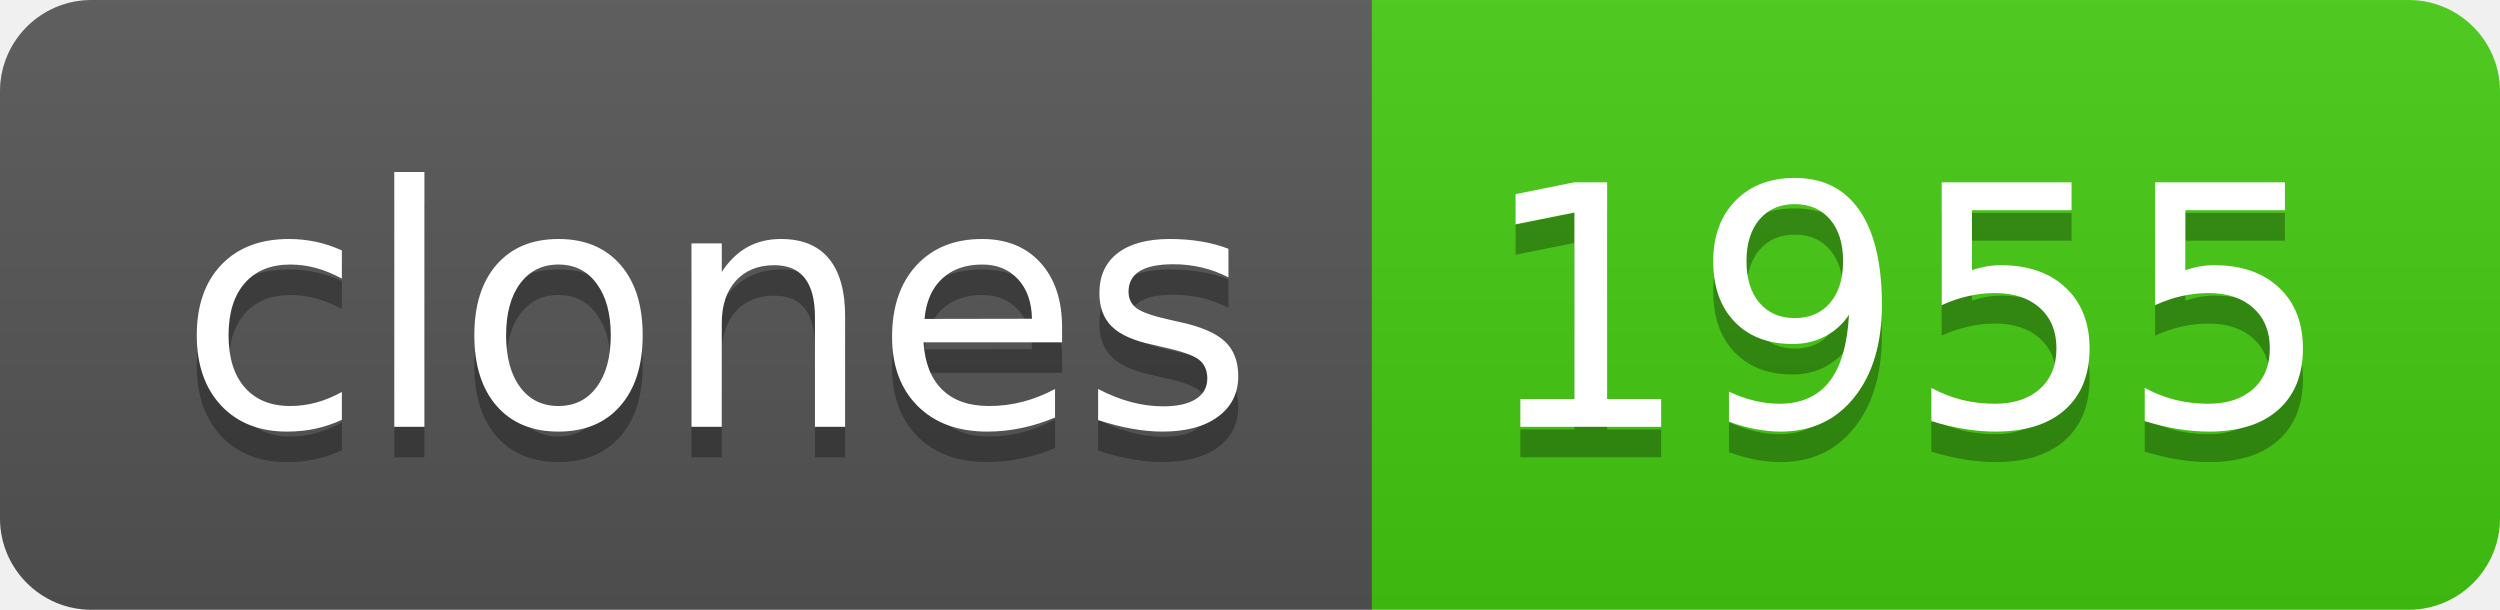
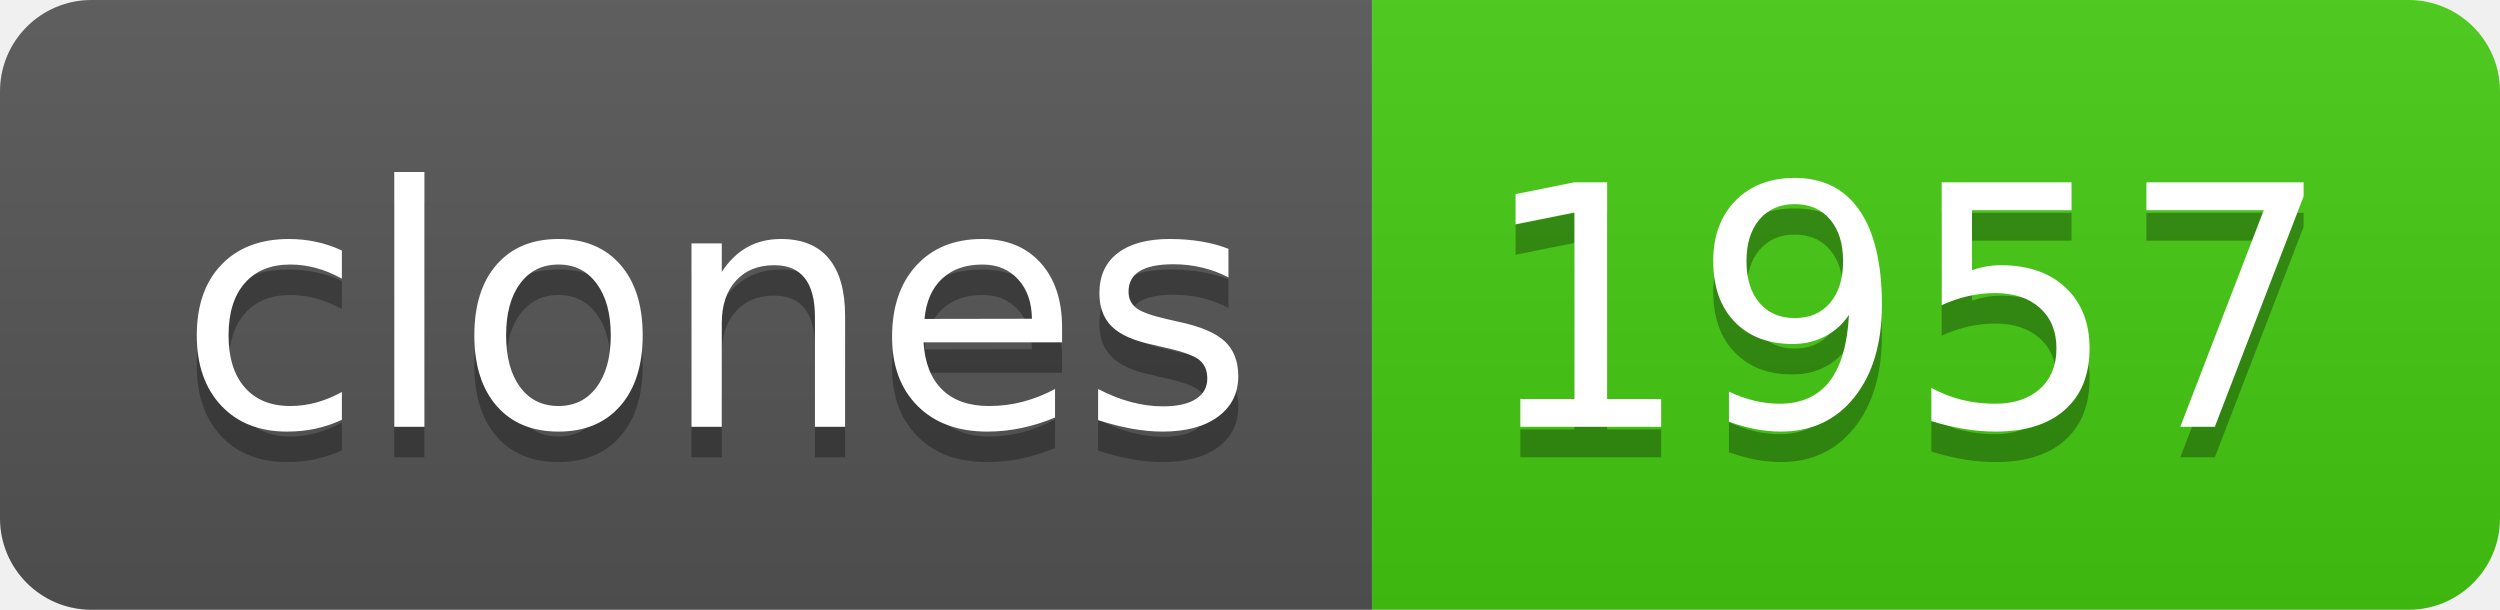
- <svg xmlns="http://www.w3.org/2000/svg" width="82" height="20" role="img" aria-label="clones: 1955">
+ <svg xmlns="http://www.w3.org/2000/svg" width="82" height="20" role="img" aria-label="clones: 1957">
  <linearGradient id="s" x2="0" y2="100%">
    <stop offset="0" stop-color="#bbb" stop-opacity=".1" />
    <stop offset="1" stop-opacity=".1" />
  </linearGradient>
  <clipPath id="r">
    <rect width="82" height="20" rx="3" fill="#fff" />
  </clipPath>
  <g clip-path="url(#r)">
    <rect width="45" height="20" fill="#555" />
    <rect x="45" width="37" height="20" fill="#4c1" />
    <rect width="82" height="20" fill="url(#s)" />
  </g>
  <g fill="#fff" text-anchor="middle" font-family="Verdana,Geneva,DejaVu Sans,sans-serif" text-rendering="geometricPrecision" font-size="110">
    <text aria-hidden="true" x="235" y="150" fill="#010101" fill-opacity=".3" transform="scale(.1)" textLength="350">clones</text>
    <text x="235" y="140" transform="scale(.1)" fill="#fff" textLength="350">clones</text>
-     <text aria-hidden="true" x="625" y="150" fill="#010101" fill-opacity=".3" transform="scale(.1)" textLength="270">1955</text>
-     <text x="625" y="140" transform="scale(.1)" fill="#fff" textLength="270">1955</text>
+     <text aria-hidden="true" x="625" y="150" fill="#010101" fill-opacity=".3" transform="scale(.1)" textLength="270">1957</text>
+     <text x="625" y="140" transform="scale(.1)" fill="#fff" textLength="270">1957</text>
  </g>
</svg>
